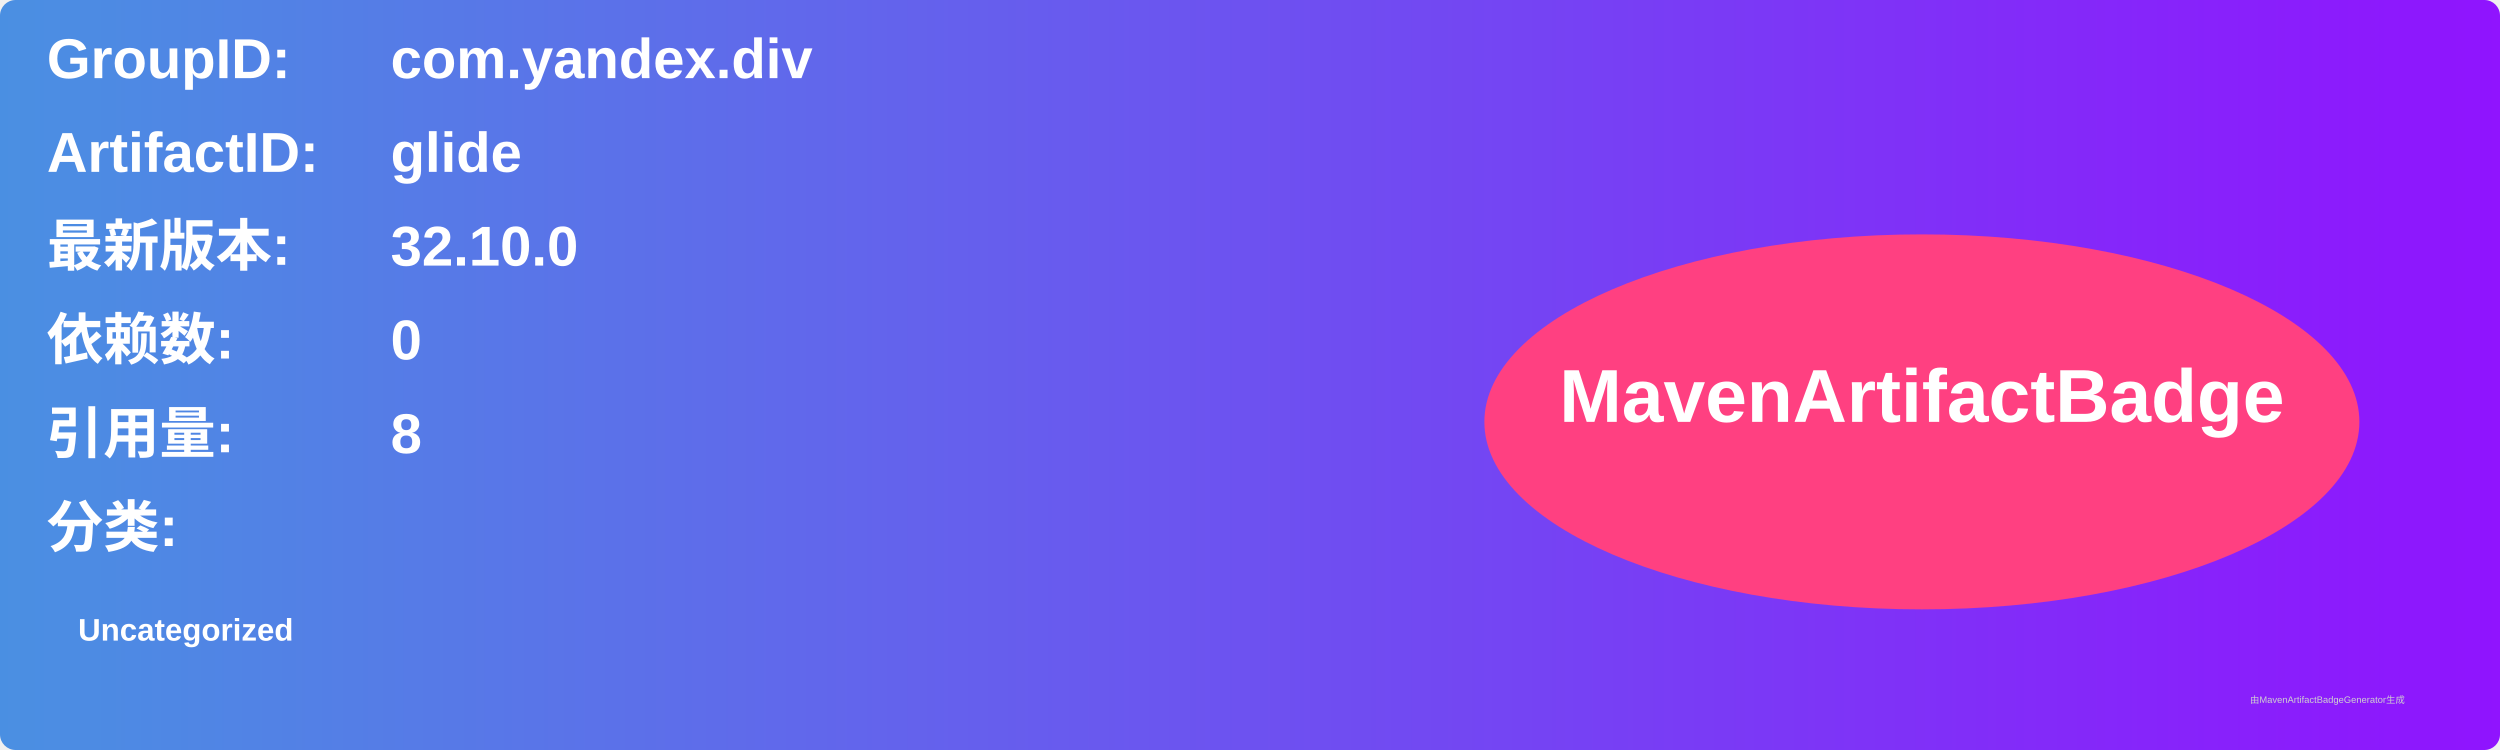
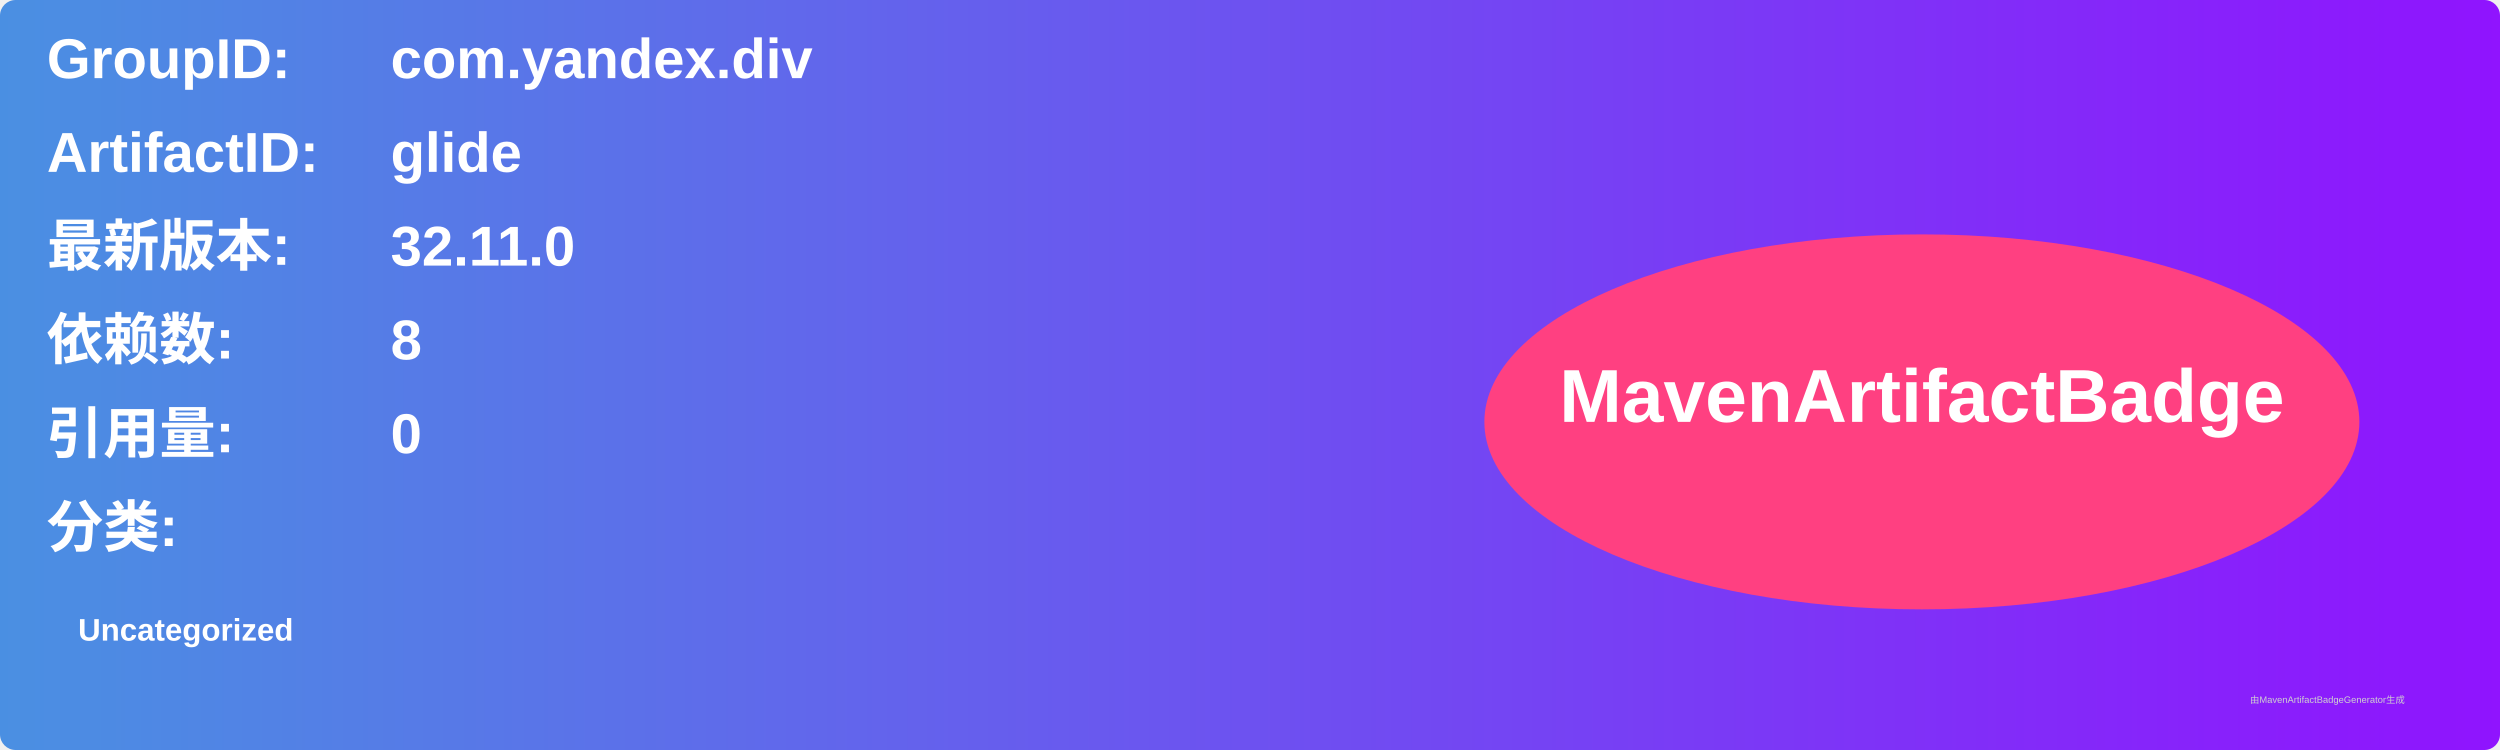
<svg xmlns="http://www.w3.org/2000/svg" width="800" height="240" viewBox="0 0 800 240">
  <linearGradient id="grad" x1="0%" y1="0%" x2="100%" y2="0%">
    <stop offset="0%" stop-color="#4a90e2" />
    <stop offset="100%" stop-color="#9013fe" />
  </linearGradient>
  <rect width="100%" height="100%" rx="5" ry="5" fill="url(#grad)" />
  <g transform="translate(15, 15)">
    <text x="0" y="10" font-family="Arial" font-size="18" fill="white" font-weight="bold" width="260">GroupID:</text>
    <text x="110" y="10" font-family="Arial" font-size="18" fill="white" font-weight="bold" width="460">com.yandex.div</text>
    <text x="0" y="40" font-family="Arial" font-size="18" fill="white" font-weight="bold" width="260">ArtifactID:</text>
    <text x="110" y="40" font-family="Arial" font-size="18" fill="white" font-weight="bold" width="460">glide</text>
    <text x="0" y="70" font-family="Arial" font-size="18" fill="white" font-weight="bold">最新版本:</text>
    <text x="110" y="70" font-family="Arial" font-size="18" fill="white" font-weight="bold">
-       <tspan font-weight="bold">32.10.0</tspan>
+       <tspan font-weight="bold">32.11.0</tspan>
    </text>
    <text x="0" y="100" font-family="Arial" font-size="18" fill="white" font-weight="bold">依赖数: </text>
    <text x="110" y="100" font-family="Arial" font-size="18" fill="white">
-       <tspan font-weight="bold">0</tspan>
+       <tspan font-weight="bold">8</tspan>
    </text>
    <text x="0" y="130" font-family="Arial" font-size="18" fill="white" font-weight="bold">引用量: </text>
    <text x="110" y="130" font-family="Arial" font-size="18" fill="white">
-       <tspan font-weight="bold">8</tspan>
+       <tspan font-weight="bold">0</tspan>
    </text>
    <text x="0" y="160" font-family="Arial" font-size="18" fill="white" font-weight="bold">分类:</text>
    <text x="10" y="190" font-family="Arial" font-size="10" fill="white">
      <tspan font-weight="bold">Uncategorized</tspan>
    </text>
    <ellipse cx="600" cy="120" rx="140" ry="60" fill="#ff4081" />
    <text x="600" y="120" text-anchor="middle" font-family="Arial" font-size="24" fill="white" font-weight="bold">MavenArtifactBadge</text>
  </g>
  <text x="720" y="225" font-family="Arial" font-size="3" fill="#d0d0d0">由MavenArtifactBadgeGenerator生成</text>
</svg>
